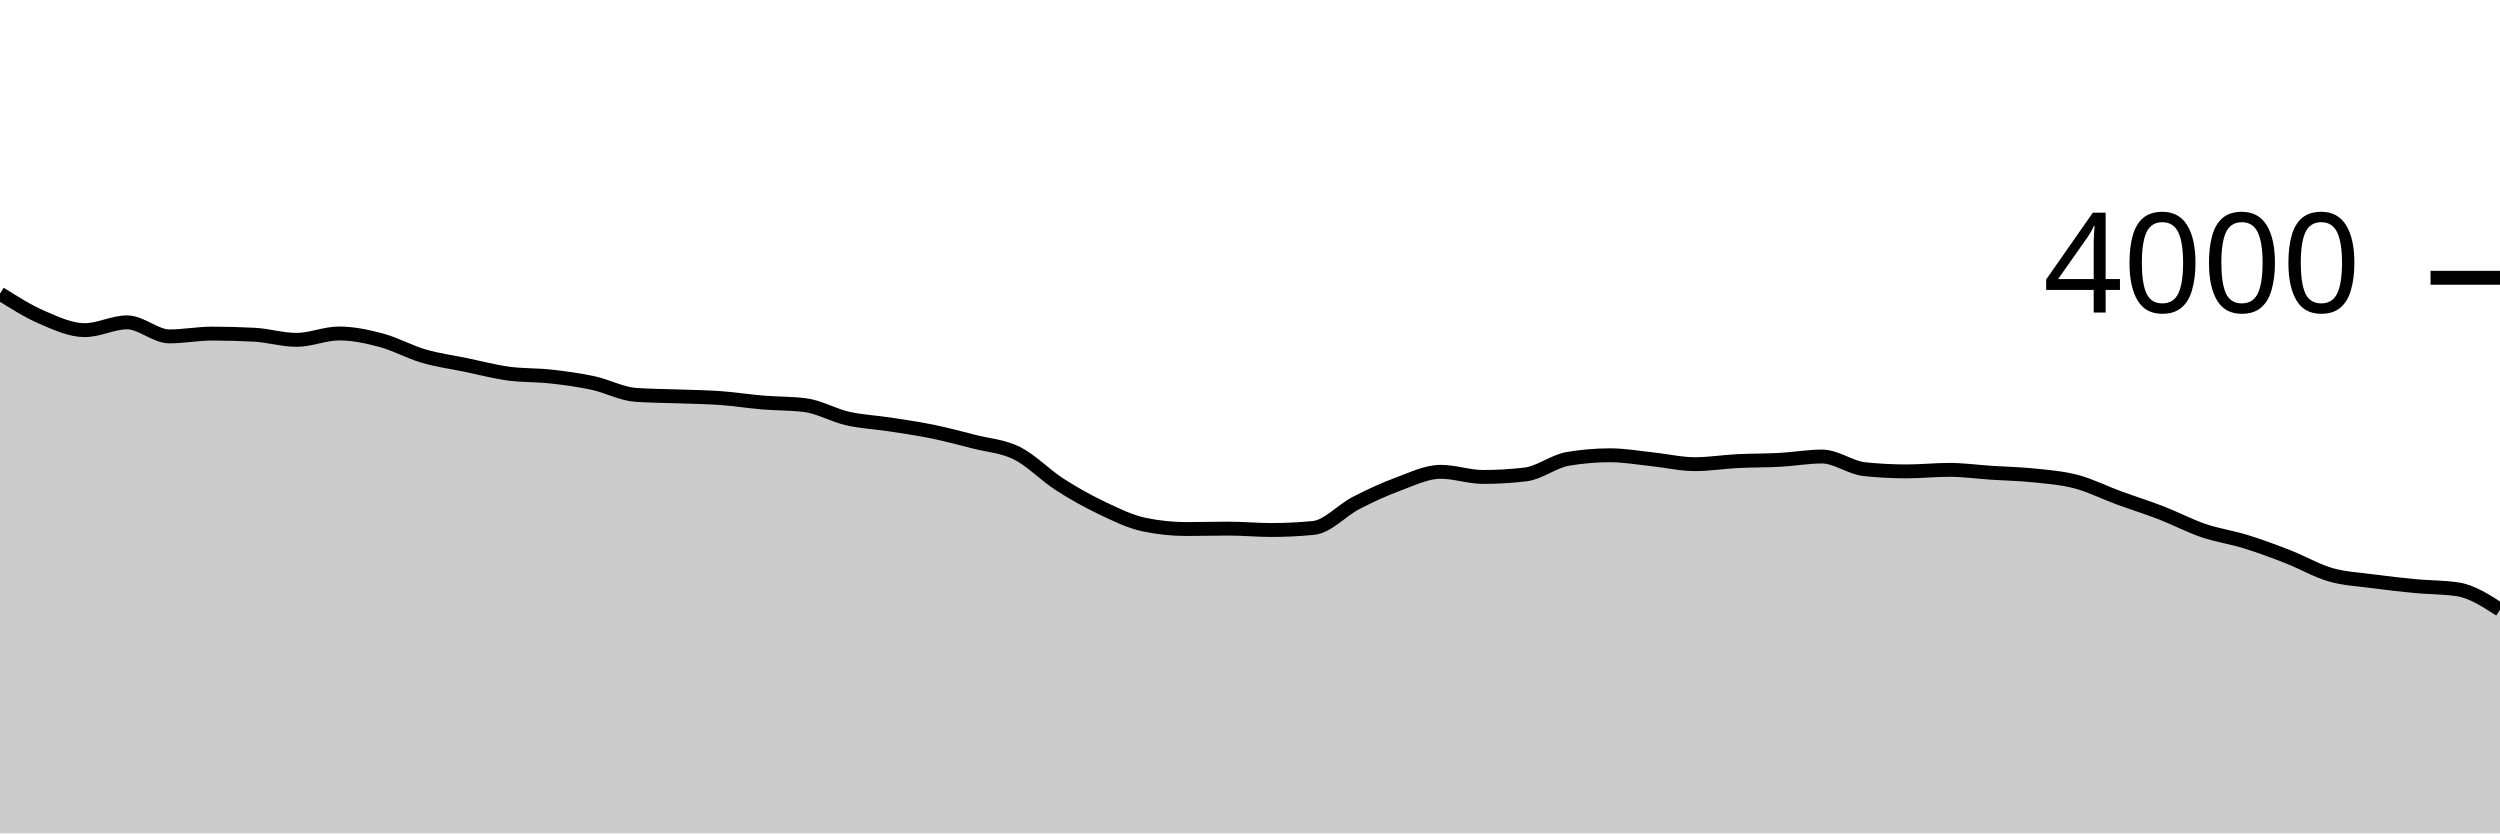
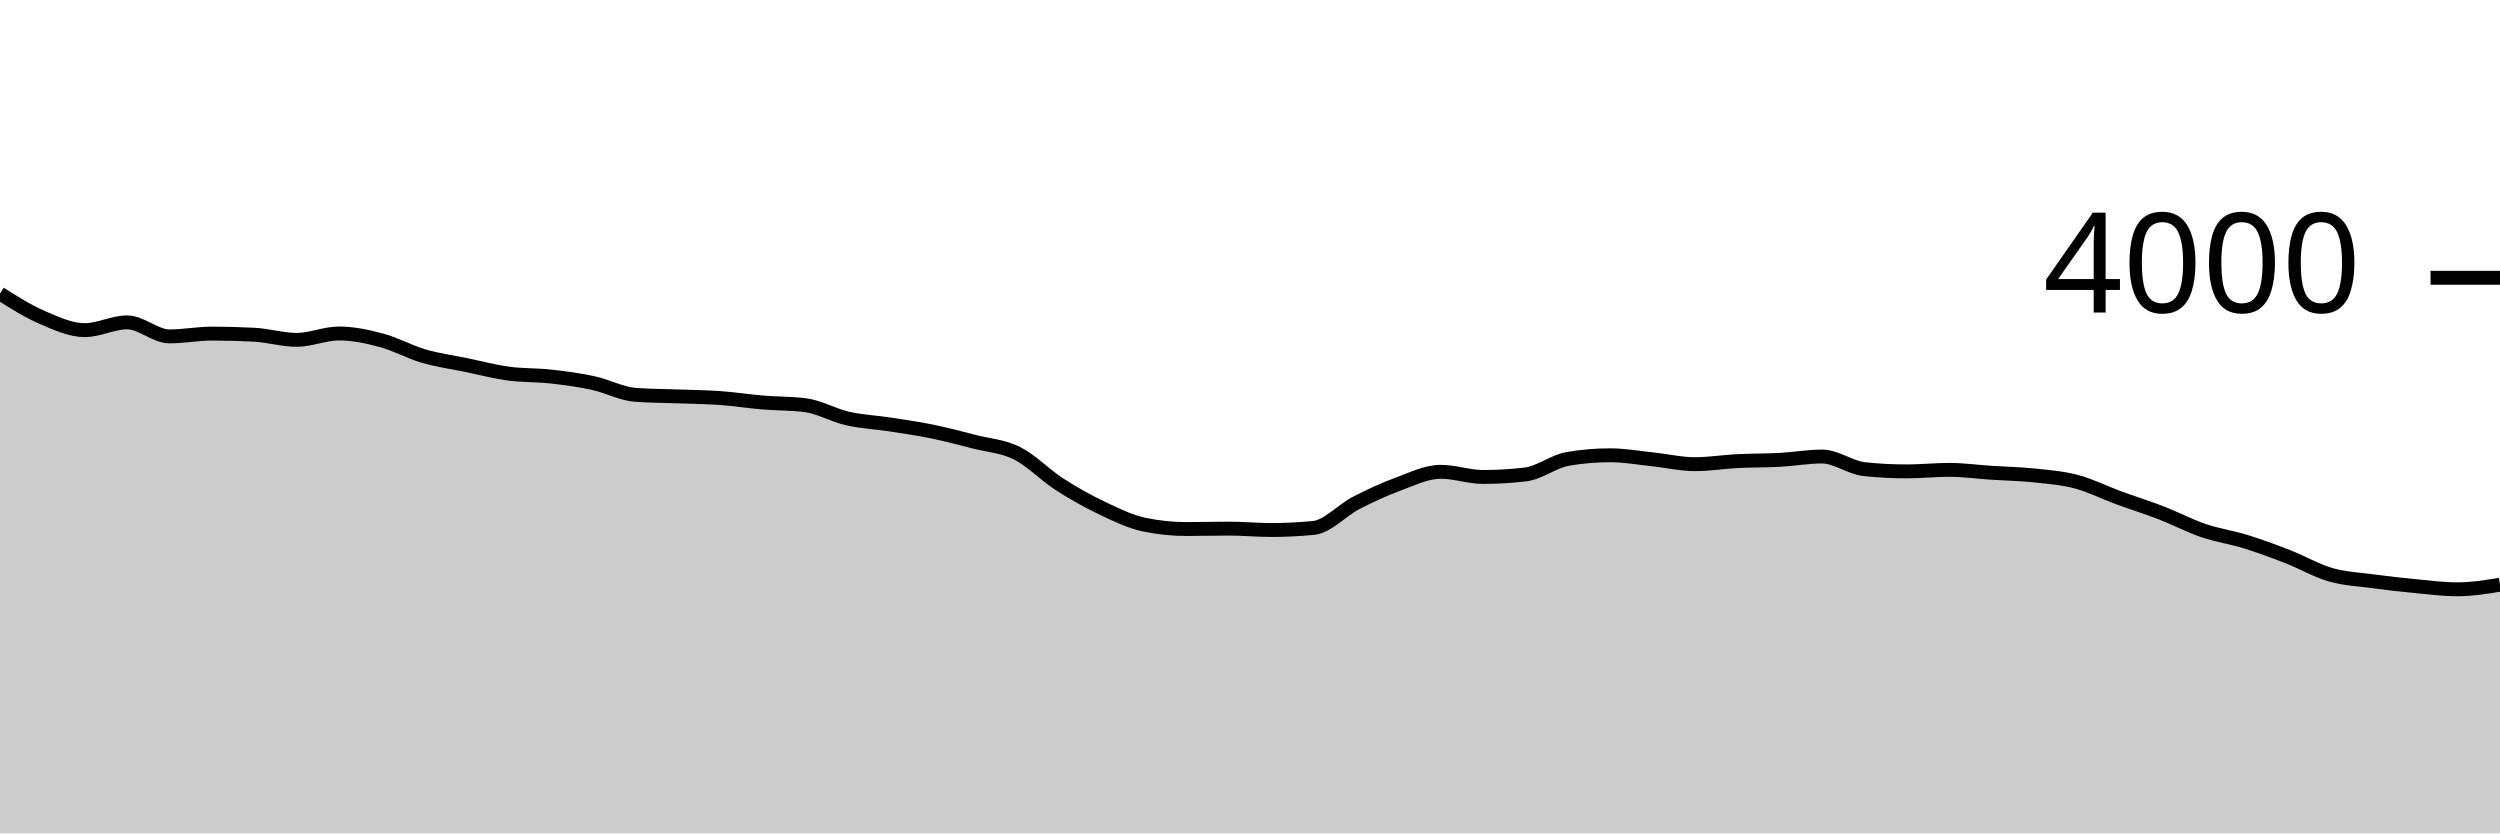
<svg xmlns="http://www.w3.org/2000/svg" viewBox="0 0 180 60">
  <g transform="translate(0,20)">
-     <path class="area" fill="rgba(0, 0, 0, 0.2)" d="M0,1.14C1.017,1.781,2.034,2.422,3.051,2.86C4.068,3.298,5.085,3.77,6.102,3.77C7.119,3.77,8.136,3.21,9.153,3.21C10.169,3.21,11.186,4.22,12.203,4.22C13.22,4.22,14.237,4.02,15.254,4.02C16.271,4.02,17.288,4.047,18.305,4.1C19.322,4.153,20.339,4.47,21.356,4.47C22.373,4.47,23.39,4.01,24.407,4.01C25.424,4.01,26.441,4.228,27.458,4.5C28.475,4.772,29.492,5.343,30.508,5.64C31.525,5.937,32.542,6.07,33.559,6.28C34.576,6.49,35.593,6.762,36.61,6.9C37.627,7.038,38.644,6.997,39.661,7.11C40.678,7.223,41.695,7.36,42.712,7.58C43.729,7.8,44.746,8.357,45.763,8.43C46.78,8.503,47.797,8.502,48.814,8.54C49.831,8.578,50.847,8.587,51.864,8.66C52.881,8.733,53.898,8.895,54.915,8.98C55.932,9.065,56.949,9.043,57.966,9.17C58.983,9.297,60,9.898,61.017,10.13C62.034,10.362,63.051,10.403,64.068,10.56C65.085,10.717,66.102,10.862,67.119,11.07C68.136,11.278,69.153,11.55,70.169,11.81C71.186,12.07,72.203,12.122,73.22,12.63C74.237,13.138,75.254,14.203,76.271,14.86C77.288,15.517,78.305,16.085,79.322,16.57C80.339,17.055,81.356,17.557,82.373,17.77C83.39,17.983,84.407,18.09,85.424,18.09C86.441,18.09,87.458,18.06,88.475,18.06C89.492,18.06,90.508,18.16,91.525,18.16C92.542,18.16,93.559,18.11,94.576,18.01C95.593,17.91,96.61,16.747,97.627,16.22C98.644,15.693,99.661,15.225,100.678,14.85C101.695,14.475,102.712,13.97,103.729,13.97C104.746,13.97,105.763,14.34,106.78,14.34C107.797,14.34,108.814,14.28,109.831,14.16C110.847,14.04,111.864,13.213,112.881,13.04C113.898,12.867,114.915,12.78,115.932,12.78C116.949,12.78,117.966,12.963,118.983,13.07C120,13.177,121.017,13.42,122.034,13.42C123.051,13.42,124.068,13.252,125.085,13.2C126.102,13.148,127.119,13.165,128.136,13.11C129.153,13.055,130.169,12.87,131.186,12.87C132.203,12.87,133.22,13.673,134.237,13.78C135.254,13.887,136.271,13.94,137.288,13.94C138.305,13.94,139.322,13.83,140.339,13.83C141.356,13.83,142.373,13.973,143.39,14.04C144.407,14.107,145.424,14.123,146.441,14.23C147.458,14.337,148.475,14.412,149.492,14.68C150.508,14.948,151.525,15.467,152.542,15.84C153.559,16.213,154.576,16.527,155.593,16.92C156.61,17.313,157.627,17.853,158.644,18.2C159.661,18.547,160.678,18.685,161.695,19C162.712,19.315,163.729,19.693,164.746,20.09C165.763,20.487,166.78,21.087,167.797,21.38C168.814,21.673,169.831,21.713,170.847,21.85C171.864,21.987,172.881,22.103,173.898,22.2C174.915,22.297,175.932,22.277,176.949,22.43C177.966,22.583,178.983,23.242,180,23.9L180,40C178.983,40,177.966,40,176.949,40C175.932,40,174.915,40,173.898,40C172.881,40,171.864,40,170.847,40C169.831,40,168.814,40,167.797,40C166.78,40,165.763,40,164.746,40C163.729,40,162.712,40,161.695,40C160.678,40,159.661,40,158.644,40C157.627,40,156.61,40,155.593,40C154.576,40,153.559,40,152.542,40C151.525,40,150.508,40,149.492,40C148.475,40,147.458,40,146.441,40C145.424,40,144.407,40,143.39,40C142.373,40,141.356,40,140.339,40C139.322,40,138.305,40,137.288,40C136.271,40,135.254,40,134.237,40C133.22,40,132.203,40,131.186,40C130.169,40,129.153,40,128.136,40C127.119,40,126.102,40,125.085,40C124.068,40,123.051,40,122.034,40C121.017,40,120,40,118.983,40C117.966,40,116.949,40,115.932,40C114.915,40,113.898,40,112.881,40C111.864,40,110.847,40,109.831,40C108.814,40,107.797,40,106.78,40C105.763,40,104.746,40,103.729,40C102.712,40,101.695,40,100.678,40C99.661,40,98.644,40,97.627,40C96.61,40,95.593,40,94.576,40C93.559,40,92.542,40,91.525,40C90.508,40,89.492,40,88.475,40C87.458,40,86.441,40,85.424,40C84.407,40,83.39,40,82.373,40C81.356,40,80.339,40,79.322,40C78.305,40,77.288,40,76.271,40C75.254,40,74.237,40,73.22,40C72.203,40,71.186,40,70.169,40C69.153,40,68.136,40,67.119,40C66.102,40,65.085,40,64.068,40C63.051,40,62.034,40,61.017,40C60,40,58.983,40,57.966,40C56.949,40,55.932,40,54.915,40C53.898,40,52.881,40,51.864,40C50.847,40,49.831,40,48.814,40C47.797,40,46.78,40,45.763,40C44.746,40,43.729,40,42.712,40C41.695,40,40.678,40,39.661,40C38.644,40,37.627,40,36.61,40C35.593,40,34.576,40,33.559,40C32.542,40,31.525,40,30.508,40C29.492,40,28.475,40,27.458,40C26.441,40,25.424,40,24.407,40C23.39,40,22.373,40,21.356,40C20.339,40,19.322,40,18.305,40C17.288,40,16.271,40,15.254,40C14.237,40,13.22,40,12.203,40C11.186,40,10.169,40,9.153,40C8.136,40,7.119,40,6.102,40C5.085,40,4.068,40,3.051,40C2.034,40,1.017,40,0,40Z" />
-     <path class="line" stroke="black" fill="none" d="M0,1.14C1.017,1.781,2.034,2.422,3.051,2.86C4.068,3.298,5.085,3.77,6.102,3.77C7.119,3.77,8.136,3.21,9.153,3.21C10.169,3.21,11.186,4.22,12.203,4.22C13.22,4.22,14.237,4.02,15.254,4.02C16.271,4.02,17.288,4.047,18.305,4.1C19.322,4.153,20.339,4.47,21.356,4.47C22.373,4.47,23.39,4.01,24.407,4.01C25.424,4.01,26.441,4.228,27.458,4.5C28.475,4.772,29.492,5.343,30.508,5.64C31.525,5.937,32.542,6.07,33.559,6.28C34.576,6.49,35.593,6.762,36.61,6.9C37.627,7.038,38.644,6.997,39.661,7.11C40.678,7.223,41.695,7.36,42.712,7.58C43.729,7.8,44.746,8.357,45.763,8.43C46.78,8.503,47.797,8.502,48.814,8.54C49.831,8.578,50.847,8.587,51.864,8.66C52.881,8.733,53.898,8.895,54.915,8.98C55.932,9.065,56.949,9.043,57.966,9.17C58.983,9.297,60,9.898,61.017,10.13C62.034,10.362,63.051,10.403,64.068,10.56C65.085,10.717,66.102,10.862,67.119,11.07C68.136,11.278,69.153,11.55,70.169,11.81C71.186,12.07,72.203,12.122,73.22,12.63C74.237,13.138,75.254,14.203,76.271,14.86C77.288,15.517,78.305,16.085,79.322,16.57C80.339,17.055,81.356,17.557,82.373,17.77C83.39,17.983,84.407,18.09,85.424,18.09C86.441,18.09,87.458,18.06,88.475,18.06C89.492,18.06,90.508,18.16,91.525,18.16C92.542,18.16,93.559,18.11,94.576,18.01C95.593,17.91,96.61,16.747,97.627,16.22C98.644,15.693,99.661,15.225,100.678,14.85C101.695,14.475,102.712,13.97,103.729,13.97C104.746,13.97,105.763,14.34,106.78,14.34C107.797,14.34,108.814,14.28,109.831,14.16C110.847,14.04,111.864,13.213,112.881,13.04C113.898,12.867,114.915,12.78,115.932,12.78C116.949,12.78,117.966,12.963,118.983,13.07C120,13.177,121.017,13.42,122.034,13.42C123.051,13.42,124.068,13.252,125.085,13.2C126.102,13.148,127.119,13.165,128.136,13.11C129.153,13.055,130.169,12.87,131.186,12.87C132.203,12.87,133.22,13.673,134.237,13.78C135.254,13.887,136.271,13.94,137.288,13.94C138.305,13.94,139.322,13.83,140.339,13.83C141.356,13.83,142.373,13.973,143.39,14.04C144.407,14.107,145.424,14.123,146.441,14.23C147.458,14.337,148.475,14.412,149.492,14.68C150.508,14.948,151.525,15.467,152.542,15.84C153.559,16.213,154.576,16.527,155.593,16.92C156.61,17.313,157.627,17.853,158.644,18.2C159.661,18.547,160.678,18.685,161.695,19C162.712,19.315,163.729,19.693,164.746,20.09C165.763,20.487,166.78,21.087,167.797,21.38C168.814,21.673,169.831,21.713,170.847,21.85C171.864,21.987,172.881,22.103,173.898,22.2C174.915,22.297,175.932,22.277,176.949,22.43C177.966,22.583,178.983,23.242,180,23.9" />
+     <path class="area" fill="rgba(0, 0, 0, 0.2)" d="M0,1.14C1.017,1.781,2.034,2.422,3.051,2.86C4.068,3.298,5.085,3.77,6.102,3.77C7.119,3.77,8.136,3.21,9.153,3.21C10.169,3.21,11.186,4.22,12.203,4.22C13.22,4.22,14.237,4.02,15.254,4.02C16.271,4.02,17.288,4.047,18.305,4.1C19.322,4.153,20.339,4.47,21.356,4.47C22.373,4.47,23.39,4.01,24.407,4.01C25.424,4.01,26.441,4.228,27.458,4.5C28.475,4.772,29.492,5.343,30.508,5.64C31.525,5.937,32.542,6.07,33.559,6.28C34.576,6.49,35.593,6.762,36.61,6.9C37.627,7.038,38.644,6.997,39.661,7.11C40.678,7.223,41.695,7.36,42.712,7.58C43.729,7.8,44.746,8.357,45.763,8.43C46.78,8.503,47.797,8.502,48.814,8.54C49.831,8.578,50.847,8.587,51.864,8.66C52.881,8.733,53.898,8.895,54.915,8.98C55.932,9.065,56.949,9.043,57.966,9.17C58.983,9.297,60,9.898,61.017,10.13C62.034,10.362,63.051,10.403,64.068,10.56C65.085,10.717,66.102,10.862,67.119,11.07C68.136,11.278,69.153,11.55,70.169,11.81C71.186,12.07,72.203,12.122,73.22,12.63C74.237,13.138,75.254,14.203,76.271,14.86C77.288,15.517,78.305,16.085,79.322,16.57C80.339,17.055,81.356,17.557,82.373,17.77C83.39,17.983,84.407,18.09,85.424,18.09C86.441,18.09,87.458,18.06,88.475,18.06C89.492,18.06,90.508,18.16,91.525,18.16C92.542,18.16,93.559,18.11,94.576,18.01C95.593,17.91,96.61,16.747,97.627,16.22C98.644,15.693,99.661,15.225,100.678,14.85C101.695,14.475,102.712,13.97,103.729,13.97C104.746,13.97,105.763,14.34,106.78,14.34C107.797,14.34,108.814,14.28,109.831,14.16C110.847,14.04,111.864,13.213,112.881,13.04C113.898,12.867,114.915,12.78,115.932,12.78C116.949,12.78,117.966,12.963,118.983,13.07C120,13.177,121.017,13.42,122.034,13.42C123.051,13.42,124.068,13.252,125.085,13.2C126.102,13.148,127.119,13.165,128.136,13.11C129.153,13.055,130.169,12.87,131.186,12.87C132.203,12.87,133.22,13.673,134.237,13.78C135.254,13.887,136.271,13.94,137.288,13.94C138.305,13.94,139.322,13.83,140.339,13.83C141.356,13.83,142.373,13.973,143.39,14.04C144.407,14.107,145.424,14.123,146.441,14.23C147.458,14.337,148.475,14.412,149.492,14.68C150.508,14.948,151.525,15.467,152.542,15.84C153.559,16.213,154.576,16.527,155.593,16.92C156.61,17.313,157.627,17.853,158.644,18.2C159.661,18.547,160.678,18.685,161.695,19C162.712,19.315,163.729,19.693,164.746,20.09C165.763,20.487,166.78,21.087,167.797,21.38C168.814,21.673,169.831,21.713,170.847,21.85C171.864,21.987,172.881,22.103,173.898,22.2C174.915,22.297,175.932,22.43,176.949,22.43C177.966,22.43,178.983,22.265,180,22.1L180,40C178.983,40,177.966,40,176.949,40C175.932,40,174.915,40,173.898,40C172.881,40,171.864,40,170.847,40C169.831,40,168.814,40,167.797,40C166.78,40,165.763,40,164.746,40C163.729,40,162.712,40,161.695,40C160.678,40,159.661,40,158.644,40C157.627,40,156.61,40,155.593,40C154.576,40,153.559,40,152.542,40C151.525,40,150.508,40,149.492,40C148.475,40,147.458,40,146.441,40C145.424,40,144.407,40,143.39,40C142.373,40,141.356,40,140.339,40C139.322,40,138.305,40,137.288,40C136.271,40,135.254,40,134.237,40C133.22,40,132.203,40,131.186,40C130.169,40,129.153,40,128.136,40C127.119,40,126.102,40,125.085,40C124.068,40,123.051,40,122.034,40C121.017,40,120,40,118.983,40C117.966,40,116.949,40,115.932,40C114.915,40,113.898,40,112.881,40C111.864,40,110.847,40,109.831,40C108.814,40,107.797,40,106.78,40C105.763,40,104.746,40,103.729,40C102.712,40,101.695,40,100.678,40C99.661,40,98.644,40,97.627,40C96.61,40,95.593,40,94.576,40C93.559,40,92.542,40,91.525,40C90.508,40,89.492,40,88.475,40C87.458,40,86.441,40,85.424,40C84.407,40,83.39,40,82.373,40C81.356,40,80.339,40,79.322,40C78.305,40,77.288,40,76.271,40C75.254,40,74.237,40,73.22,40C72.203,40,71.186,40,70.169,40C69.153,40,68.136,40,67.119,40C66.102,40,65.085,40,64.068,40C63.051,40,62.034,40,61.017,40C60,40,58.983,40,57.966,40C56.949,40,55.932,40,54.915,40C53.898,40,52.881,40,51.864,40C50.847,40,49.831,40,48.814,40C47.797,40,46.78,40,45.763,40C44.746,40,43.729,40,42.712,40C41.695,40,40.678,40,39.661,40C38.644,40,37.627,40,36.61,40C35.593,40,34.576,40,33.559,40C32.542,40,31.525,40,30.508,40C29.492,40,28.475,40,27.458,40C26.441,40,25.424,40,24.407,40C23.39,40,22.373,40,21.356,40C20.339,40,19.322,40,18.305,40C17.288,40,16.271,40,15.254,40C14.237,40,13.22,40,12.203,40C11.186,40,10.169,40,9.153,40C8.136,40,7.119,40,6.102,40C5.085,40,4.068,40,3.051,40C2.034,40,1.017,40,0,40Z" />
+     <path class="line" stroke="black" fill="none" d="M0,1.14C1.017,1.781,2.034,2.422,3.051,2.86C4.068,3.298,5.085,3.77,6.102,3.77C7.119,3.77,8.136,3.21,9.153,3.21C10.169,3.21,11.186,4.22,12.203,4.22C13.22,4.22,14.237,4.02,15.254,4.02C16.271,4.02,17.288,4.047,18.305,4.1C19.322,4.153,20.339,4.47,21.356,4.47C22.373,4.47,23.39,4.01,24.407,4.01C25.424,4.01,26.441,4.228,27.458,4.5C28.475,4.772,29.492,5.343,30.508,5.64C31.525,5.937,32.542,6.07,33.559,6.28C34.576,6.49,35.593,6.762,36.61,6.9C37.627,7.038,38.644,6.997,39.661,7.11C40.678,7.223,41.695,7.36,42.712,7.58C43.729,7.8,44.746,8.357,45.763,8.43C46.78,8.503,47.797,8.502,48.814,8.54C49.831,8.578,50.847,8.587,51.864,8.66C52.881,8.733,53.898,8.895,54.915,8.98C55.932,9.065,56.949,9.043,57.966,9.17C58.983,9.297,60,9.898,61.017,10.13C62.034,10.362,63.051,10.403,64.068,10.56C65.085,10.717,66.102,10.862,67.119,11.07C68.136,11.278,69.153,11.55,70.169,11.81C71.186,12.07,72.203,12.122,73.22,12.63C74.237,13.138,75.254,14.203,76.271,14.86C77.288,15.517,78.305,16.085,79.322,16.57C80.339,17.055,81.356,17.557,82.373,17.77C83.39,17.983,84.407,18.09,85.424,18.09C86.441,18.09,87.458,18.06,88.475,18.06C89.492,18.06,90.508,18.16,91.525,18.16C92.542,18.16,93.559,18.11,94.576,18.01C95.593,17.91,96.61,16.747,97.627,16.22C98.644,15.693,99.661,15.225,100.678,14.85C101.695,14.475,102.712,13.97,103.729,13.97C104.746,13.97,105.763,14.34,106.78,14.34C107.797,14.34,108.814,14.28,109.831,14.16C110.847,14.04,111.864,13.213,112.881,13.04C113.898,12.867,114.915,12.78,115.932,12.78C116.949,12.78,117.966,12.963,118.983,13.07C120,13.177,121.017,13.42,122.034,13.42C123.051,13.42,124.068,13.252,125.085,13.2C126.102,13.148,127.119,13.165,128.136,13.11C129.153,13.055,130.169,12.87,131.186,12.87C132.203,12.87,133.22,13.673,134.237,13.78C135.254,13.887,136.271,13.94,137.288,13.94C138.305,13.94,139.322,13.83,140.339,13.83C141.356,13.83,142.373,13.973,143.39,14.04C144.407,14.107,145.424,14.123,146.441,14.23C147.458,14.337,148.475,14.412,149.492,14.68C150.508,14.948,151.525,15.467,152.542,15.84C153.559,16.213,154.576,16.527,155.593,16.92C156.61,17.313,157.627,17.853,158.644,18.2C159.661,18.547,160.678,18.685,161.695,19C162.712,19.315,163.729,19.693,164.746,20.09C165.763,20.487,166.78,21.087,167.797,21.38C168.814,21.673,169.831,21.713,170.847,21.85C171.864,21.987,172.881,22.103,173.898,22.2C174.915,22.297,175.932,22.43,176.949,22.43C177.966,22.43,178.983,22.265,180,22.1" />
    <path class="axis-ceiling" stroke-width="1" stroke="black" fill="none" d="M175,0L180,0" />
    <text class="axis-ceiling-label" font-family="sans-serif" text-anchor="end" font-size="10px" x="170" y="2.5">4000</text>
  </g>
</svg>
